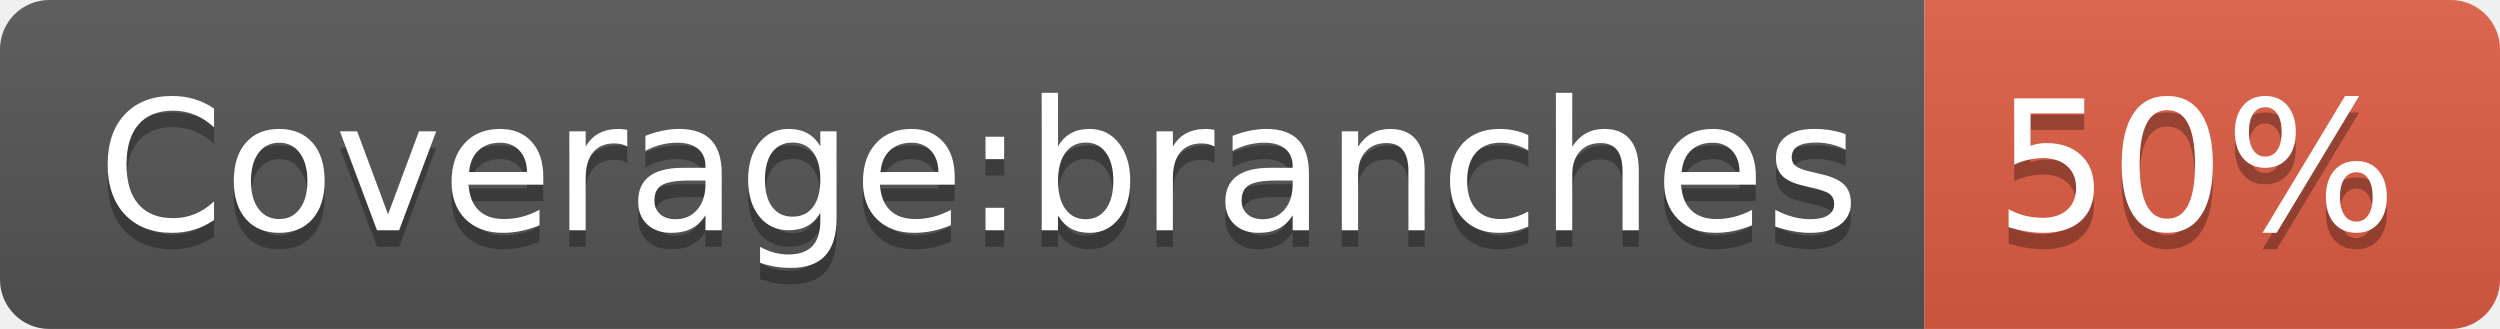
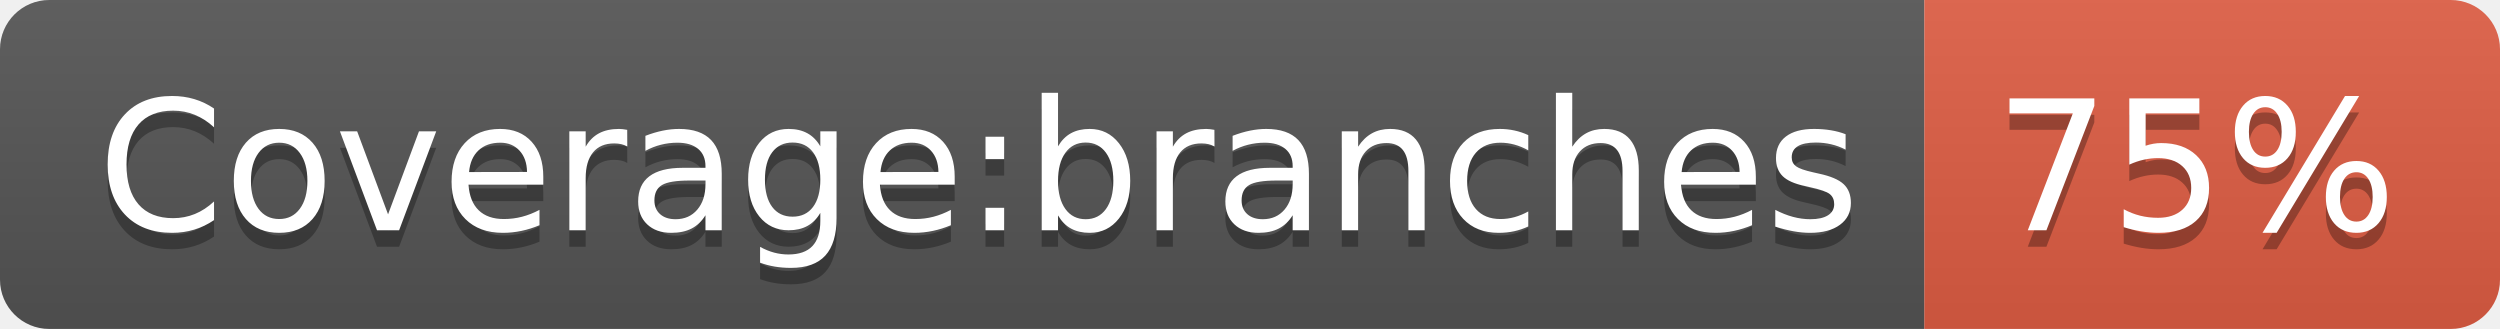
- <svg xmlns="http://www.w3.org/2000/svg" width="152" height="20" role="img" aria-label="Coverage:branches: 50%">
+ <svg xmlns="http://www.w3.org/2000/svg" width="152" height="20" role="img" aria-label="Coverage:branches: 75%">
  <linearGradient id="s" x2="0" y2="100%">
    <stop offset="0" stop-color="#bbb" stop-opacity=".1" />
    <stop offset="1" stop-opacity=".1" />
  </linearGradient>
  <clipPath id="r">
    <rect width="152" height="20" rx="3" fill="#fff" />
  </clipPath>
  <g clip-path="url(#r)">
    <rect width="117" height="20" fill="#555" />
    <rect x="117" width="35" height="20" fill="#e05d44" />
    <rect width="152" height="20" fill="url(#s)" />
  </g>
  <g fill="#fff" text-anchor="middle" font-family="Verdana,Geneva,DejaVu Sans,sans-serif" text-rendering="geometricPrecision" font-size="110">
    <text aria-hidden="true" x="595" y="150" fill="#010101" fill-opacity=".3" transform="scale(.1)" textLength="1070">Coverage:branches</text>
    <text x="595" y="140" transform="scale(.1)" fill="#fff" textLength="1070">Coverage:branches</text>
-     <text aria-hidden="true" x="1335" y="150" fill="#010101" fill-opacity=".3" transform="scale(.1)" textLength="250">50%</text>
-     <text x="1335" y="140" transform="scale(.1)" fill="#fff" textLength="250">50%</text>
+     <text aria-hidden="true" x="1335" y="150" fill="#010101" fill-opacity=".3" transform="scale(.1)" textLength="250">75%</text>
+     <text x="1335" y="140" transform="scale(.1)" fill="#fff" textLength="250">75%</text>
  </g>
</svg>
